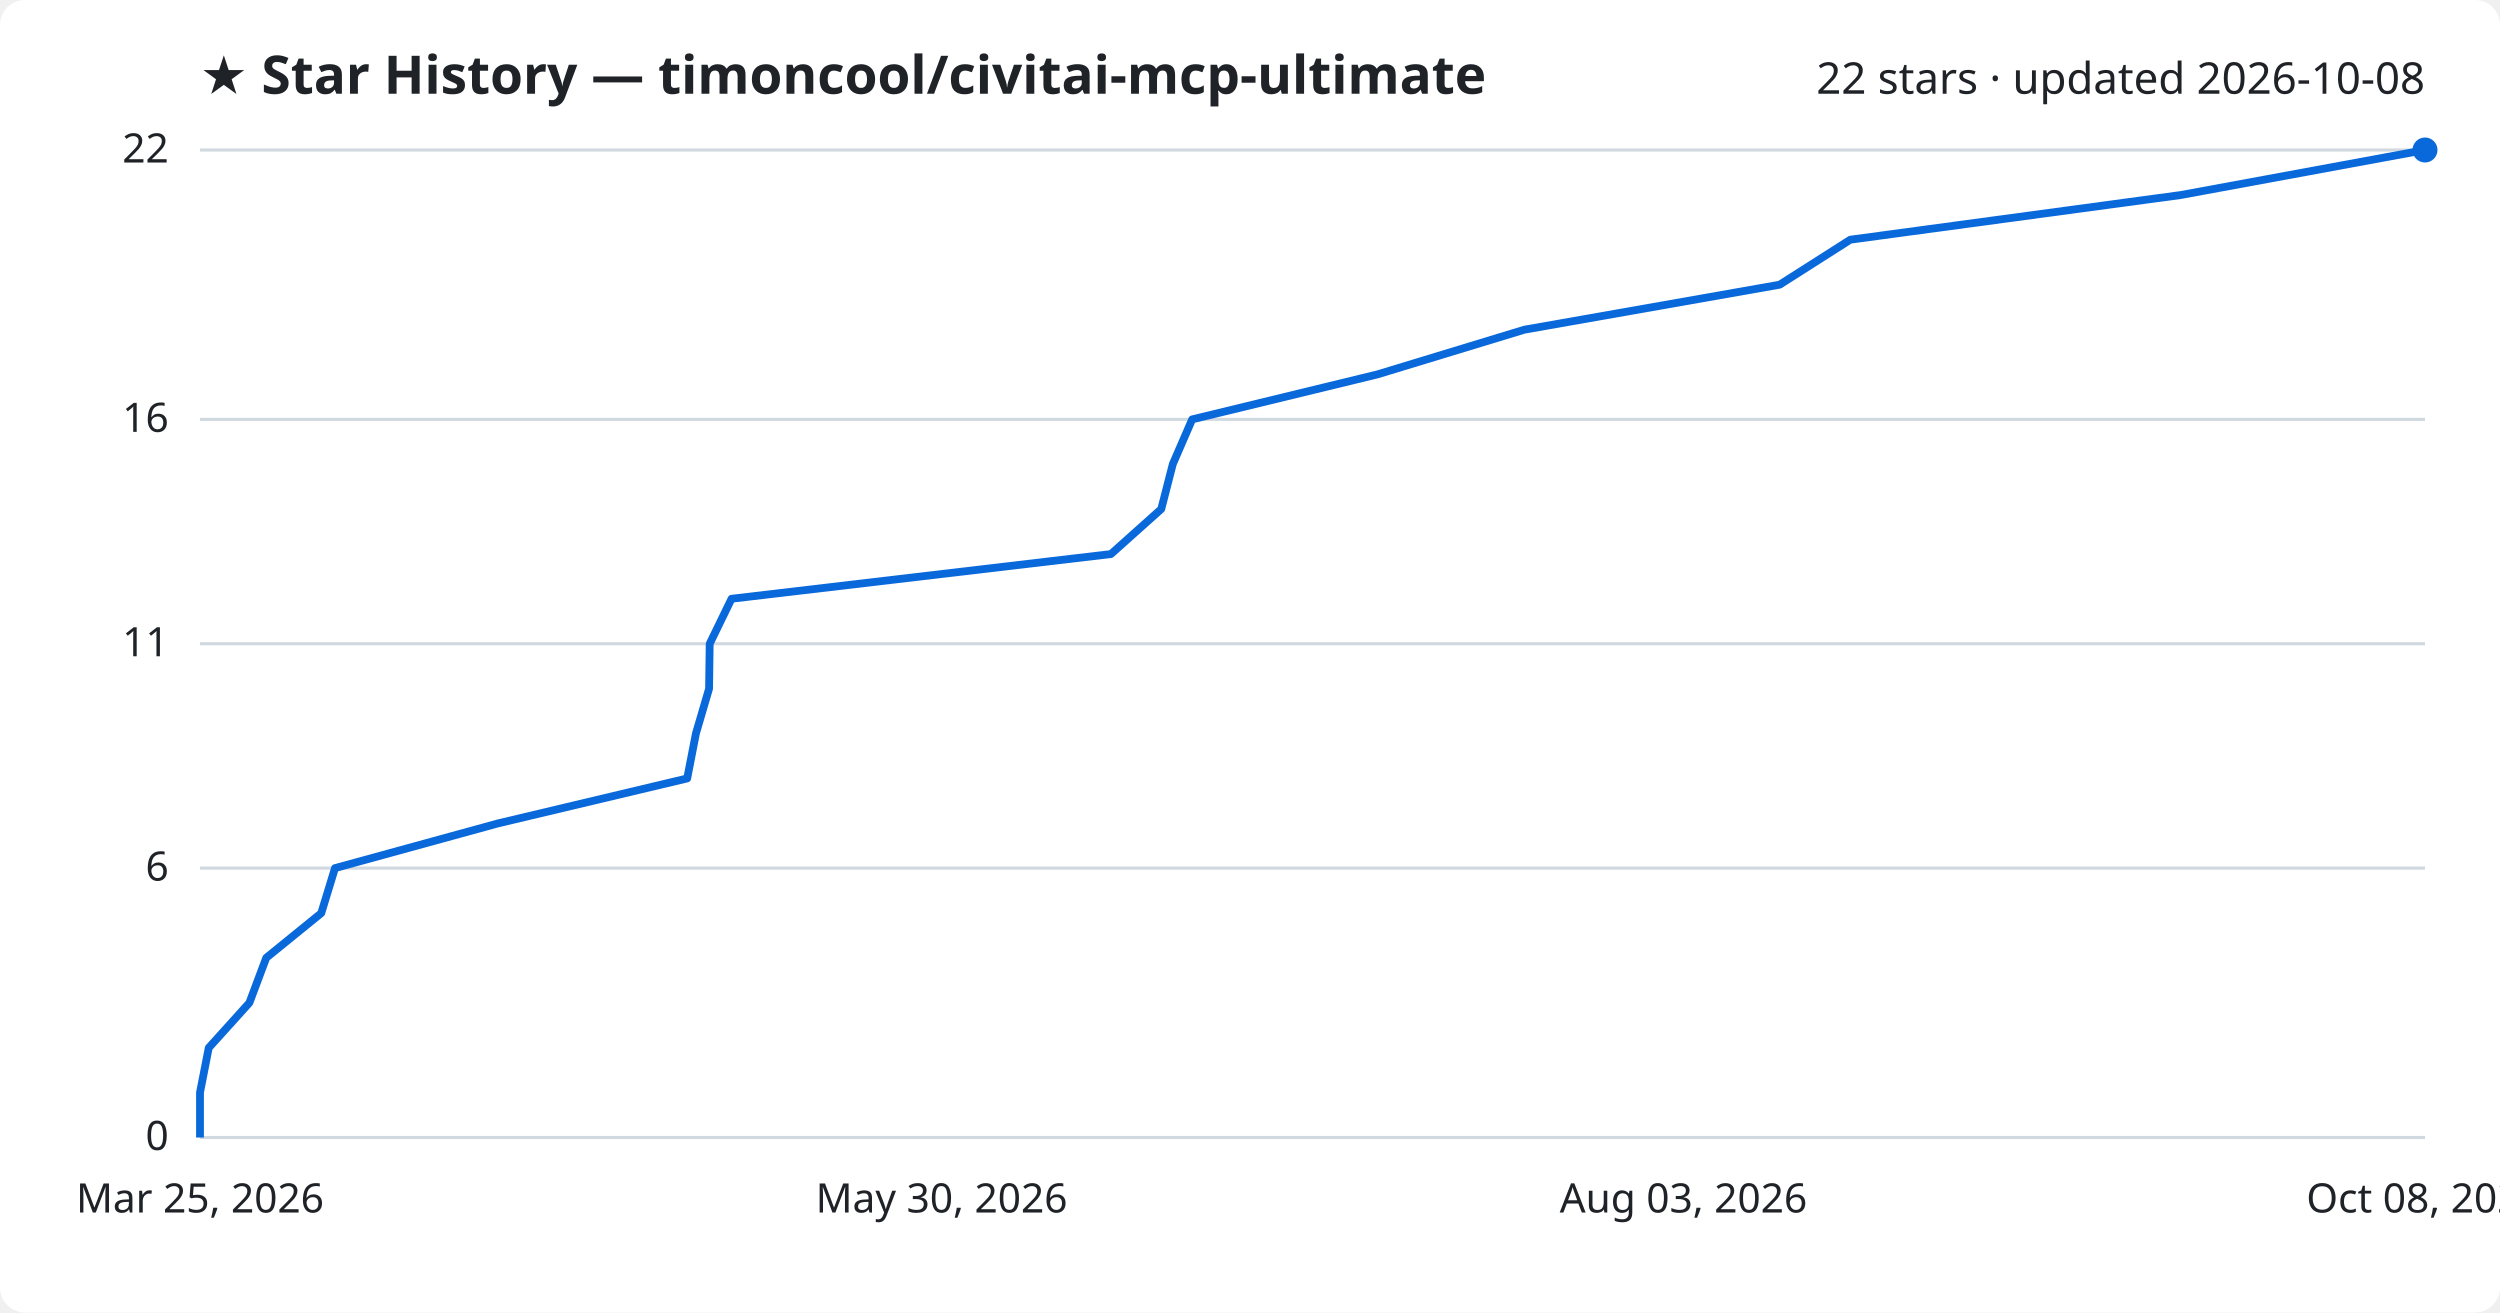
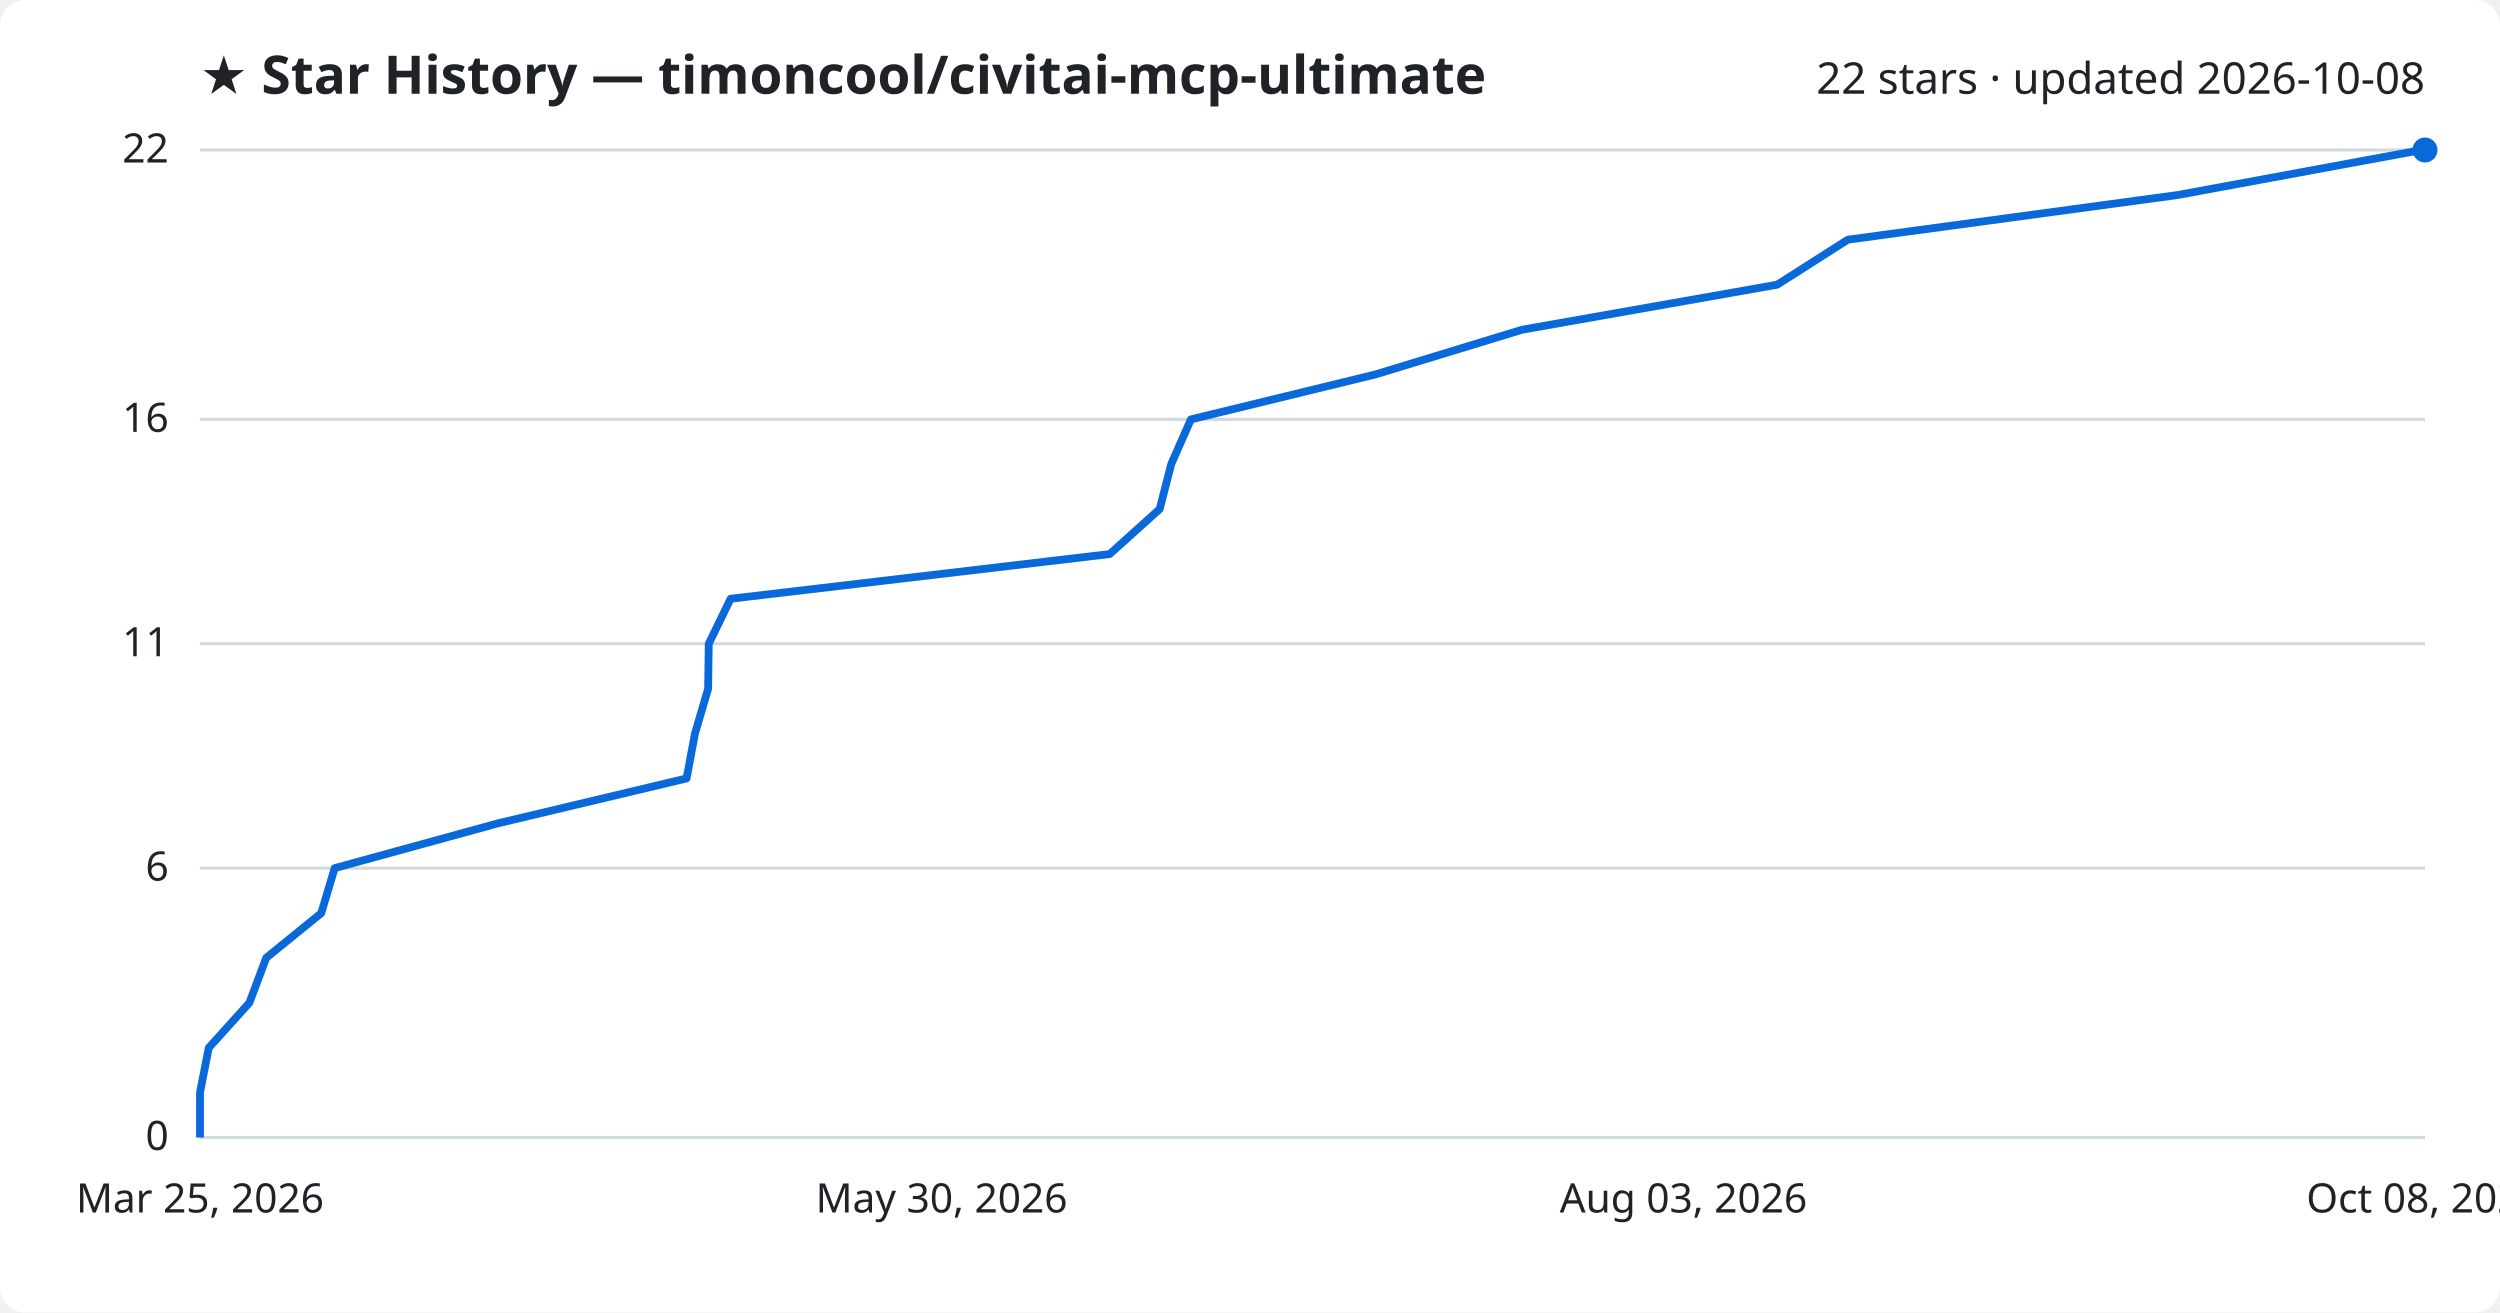
<svg xmlns="http://www.w3.org/2000/svg" viewBox="0 0 800 420" font-family="Segoe UI, sans-serif">
  <rect width="800" height="420" fill="#ffffff" rx="8" />
  <text x="64" y="30" fill="#1f2328" font-size="17" font-weight="700">★ Star History — timoncool/civitai-mcp-ultimate</text>
  <text x="776" y="30" fill="#1f2328" font-size="14" text-anchor="end">22 stars · updated 2026-10-08</text>
  <line x1="64" y1="364.0" x2="776" y2="364.0" stroke="#d1d9e0" stroke-width="1" />
  <text x="54" y="368.0" fill="#1f2328" font-size="13" text-anchor="end">0</text>
  <line x1="64" y1="277.8" x2="776" y2="277.8" stroke="#d1d9e0" stroke-width="1" />
  <text x="54" y="281.8" fill="#1f2328" font-size="13" text-anchor="end">6</text>
  <line x1="64" y1="206.0" x2="776" y2="206.0" stroke="#d1d9e0" stroke-width="1" />
  <text x="54" y="210.0" fill="#1f2328" font-size="13" text-anchor="end">11</text>
  <line x1="64" y1="134.2" x2="776" y2="134.2" stroke="#d1d9e0" stroke-width="1" />
  <text x="54" y="138.2" fill="#1f2328" font-size="13" text-anchor="end">16</text>
  <line x1="64" y1="48.0" x2="776" y2="48.0" stroke="#d1d9e0" stroke-width="1" />
  <text x="54" y="52.0" fill="#1f2328" font-size="13" text-anchor="end">22</text>
-   <path d="M64.0,364.0 L64.0,349.6 L66.8,335.3 L79.8,320.9 L85.2,306.5 L102.8,292.2 L107.2,277.8 L159.3,263.5 L219.9,249.1 L222.7,234.7 L226.9,220.4 L227.1,206.0 L234.1,191.6 L355.5,177.3 L371.6,162.9 L375.3,148.5 L381.5,134.2 L440.8,119.8 L487.8,105.5 L569.5,91.1 L592.1,76.7 L697.9,62.4 L776.0,48.0 L776.0,48.0" fill="none" stroke="#0969da" stroke-width="2.5" stroke-linejoin="round" />
+   <path d="M64.0,364.0 L64.0,349.6 L66.8,335.3 L79.8,320.9 L85.2,306.5 L102.8,292.2 L107.1,277.8 L159.2,263.5 L219.7,249.1 L222.4,234.7 L226.6,220.4 L226.8,206.0 L233.8,191.6 L355.1,177.3 L371.1,162.9 L374.8,148.5 L381.1,134.2 L440.2,119.8 L487.1,105.5 L568.7,91.1 L591.3,76.7 L696.9,62.4 L774.9,48.0 L776.0,48.0" fill="none" stroke="#0969da" stroke-width="2.5" stroke-linejoin="round" />
  <circle cx="776.0" cy="48.0" r="4" fill="#0969da" />
  <text x="64.0" y="388" fill="#1f2328" font-size="13" text-anchor="middle">Mar 25, 2026</text>
  <text x="301.3" y="388" fill="#1f2328" font-size="13" text-anchor="middle">May 30, 2026</text>
  <text x="538.7" y="388" fill="#1f2328" font-size="13" text-anchor="middle">Aug 03, 2026</text>
  <text x="776.0" y="388" fill="#1f2328" font-size="13" text-anchor="middle">Oct 08, 2026</text>
</svg>
